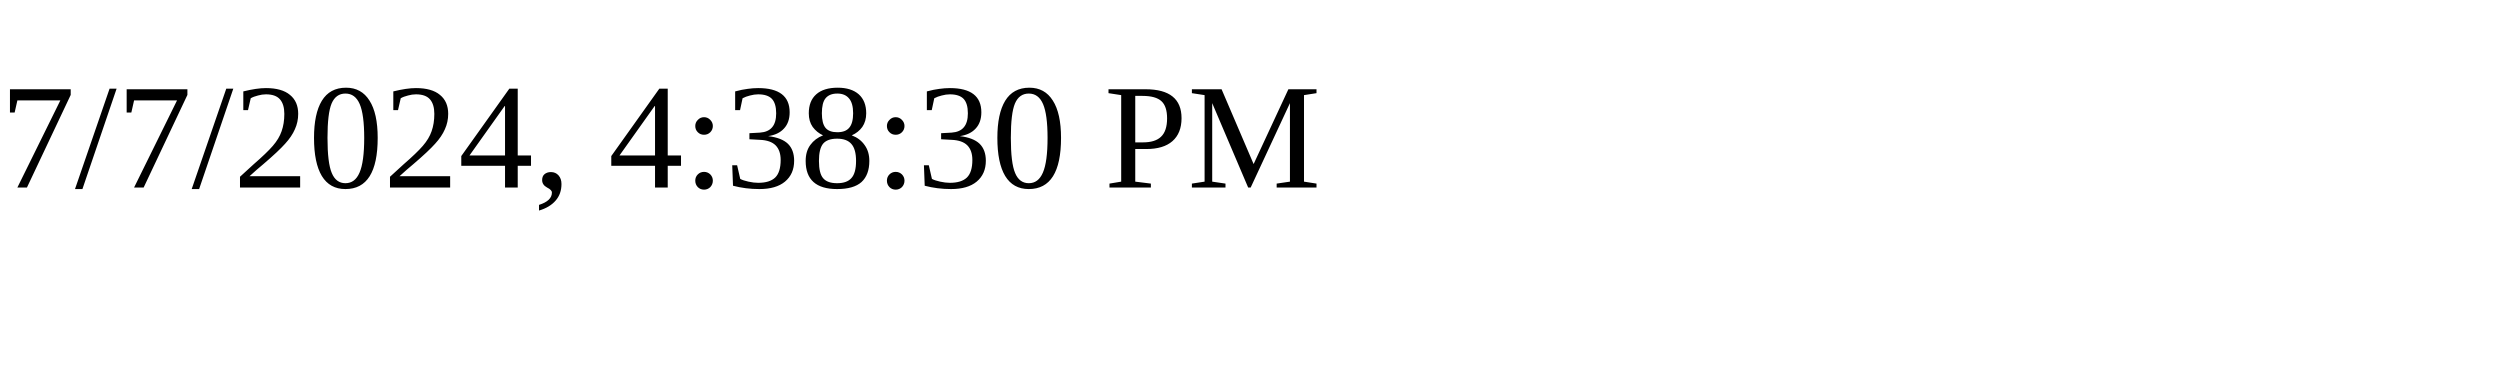
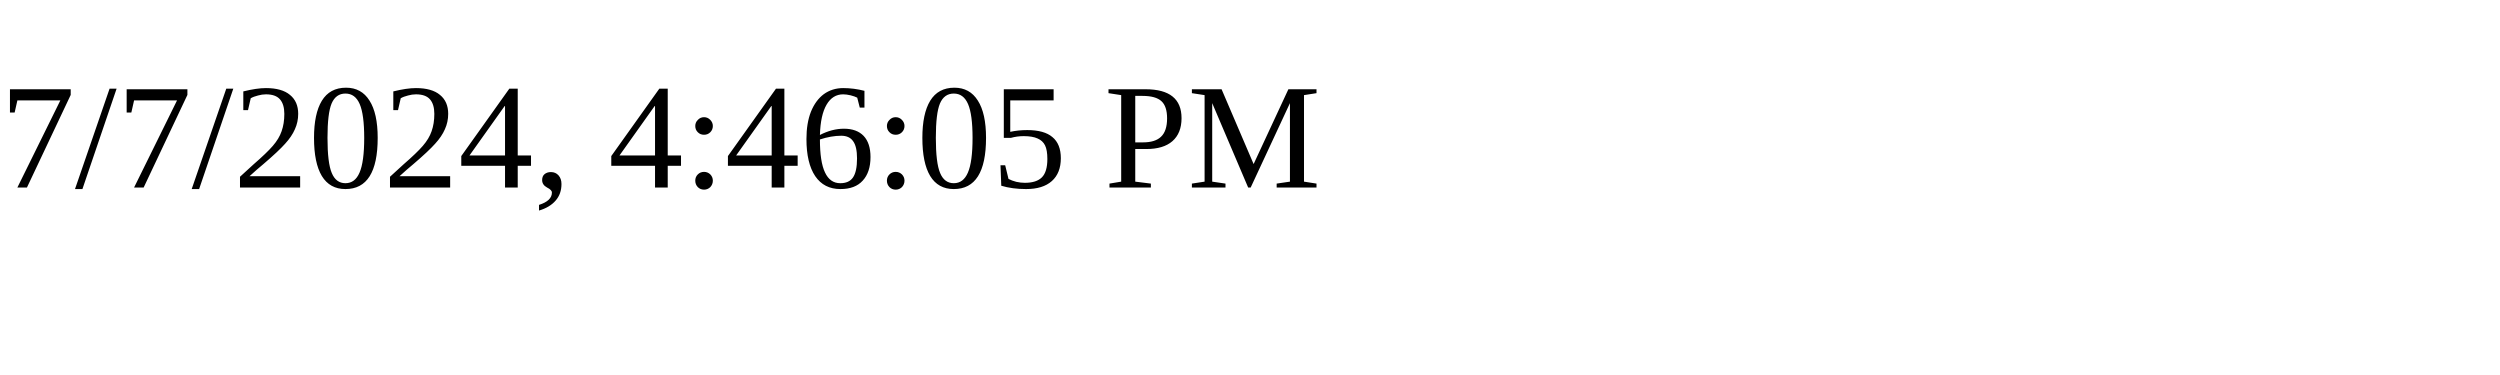
<svg xmlns="http://www.w3.org/2000/svg" height="30" width="200">
-   <text x="0" y="15">7/7/2024, 4:38:30 PM</text>
+   <text x="0" y="15">7/7/2024, 4:46:05 PM</text>
</svg>
